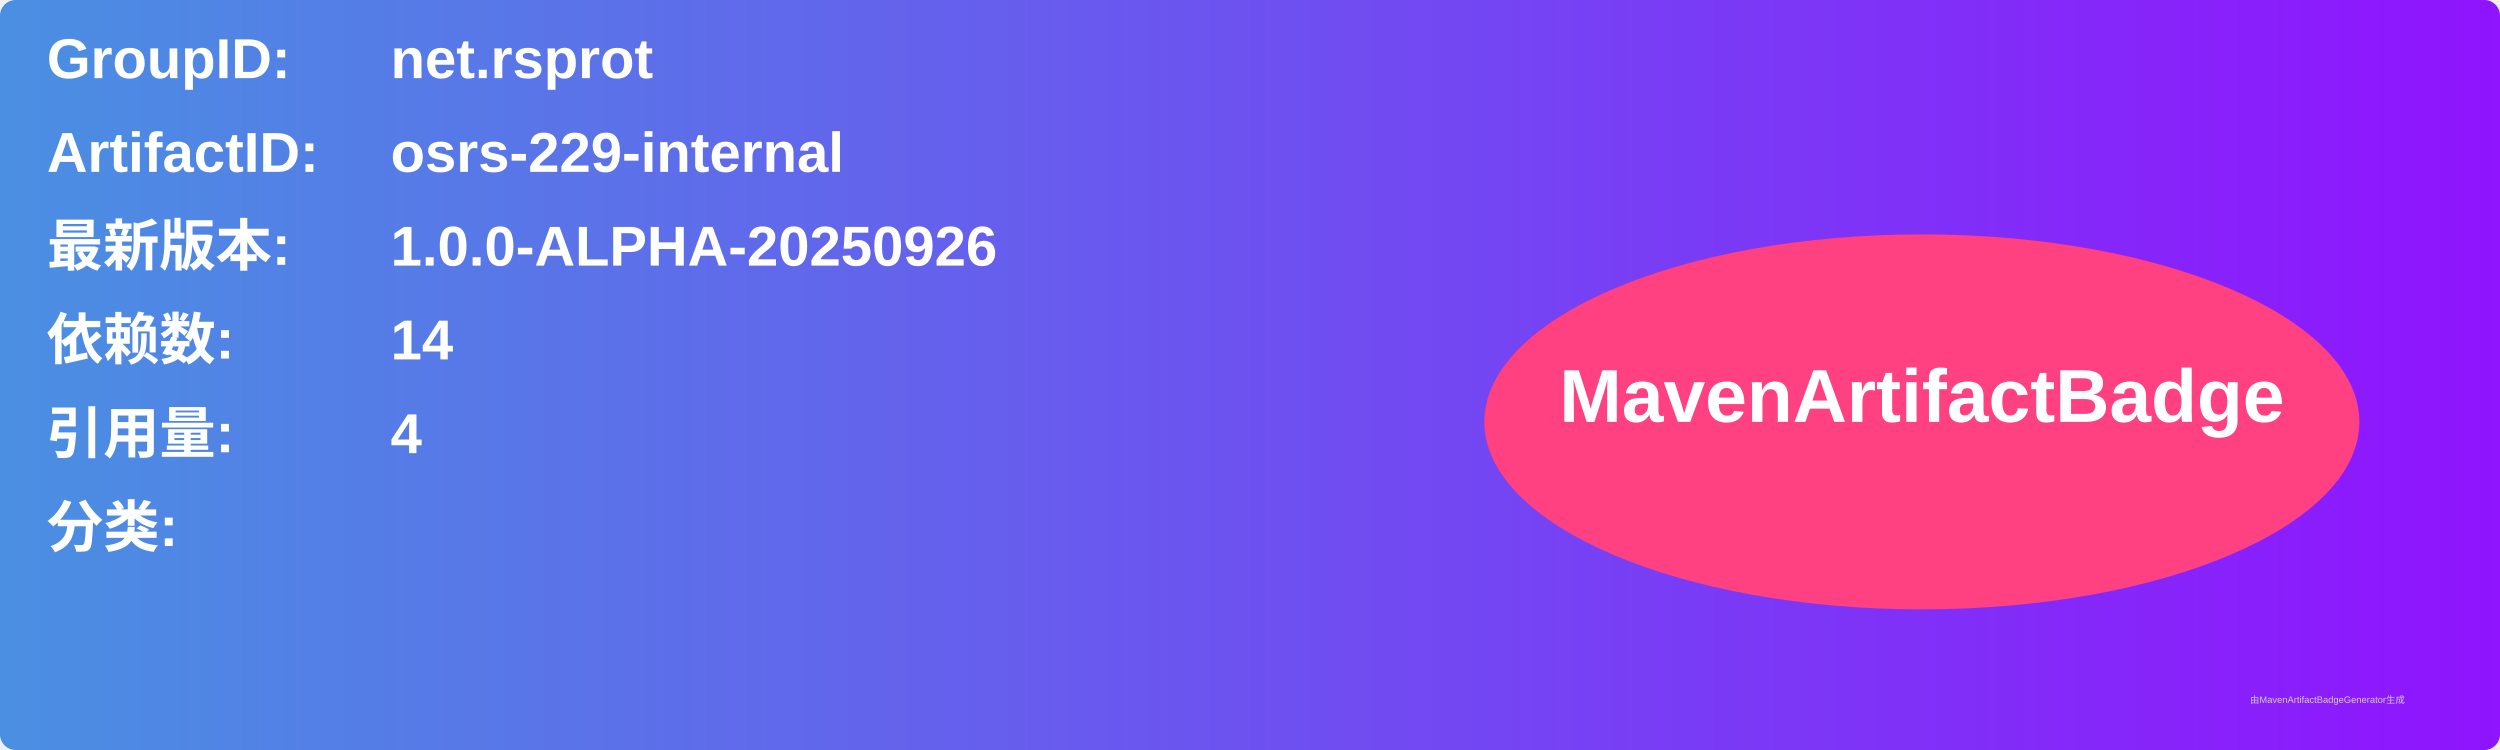
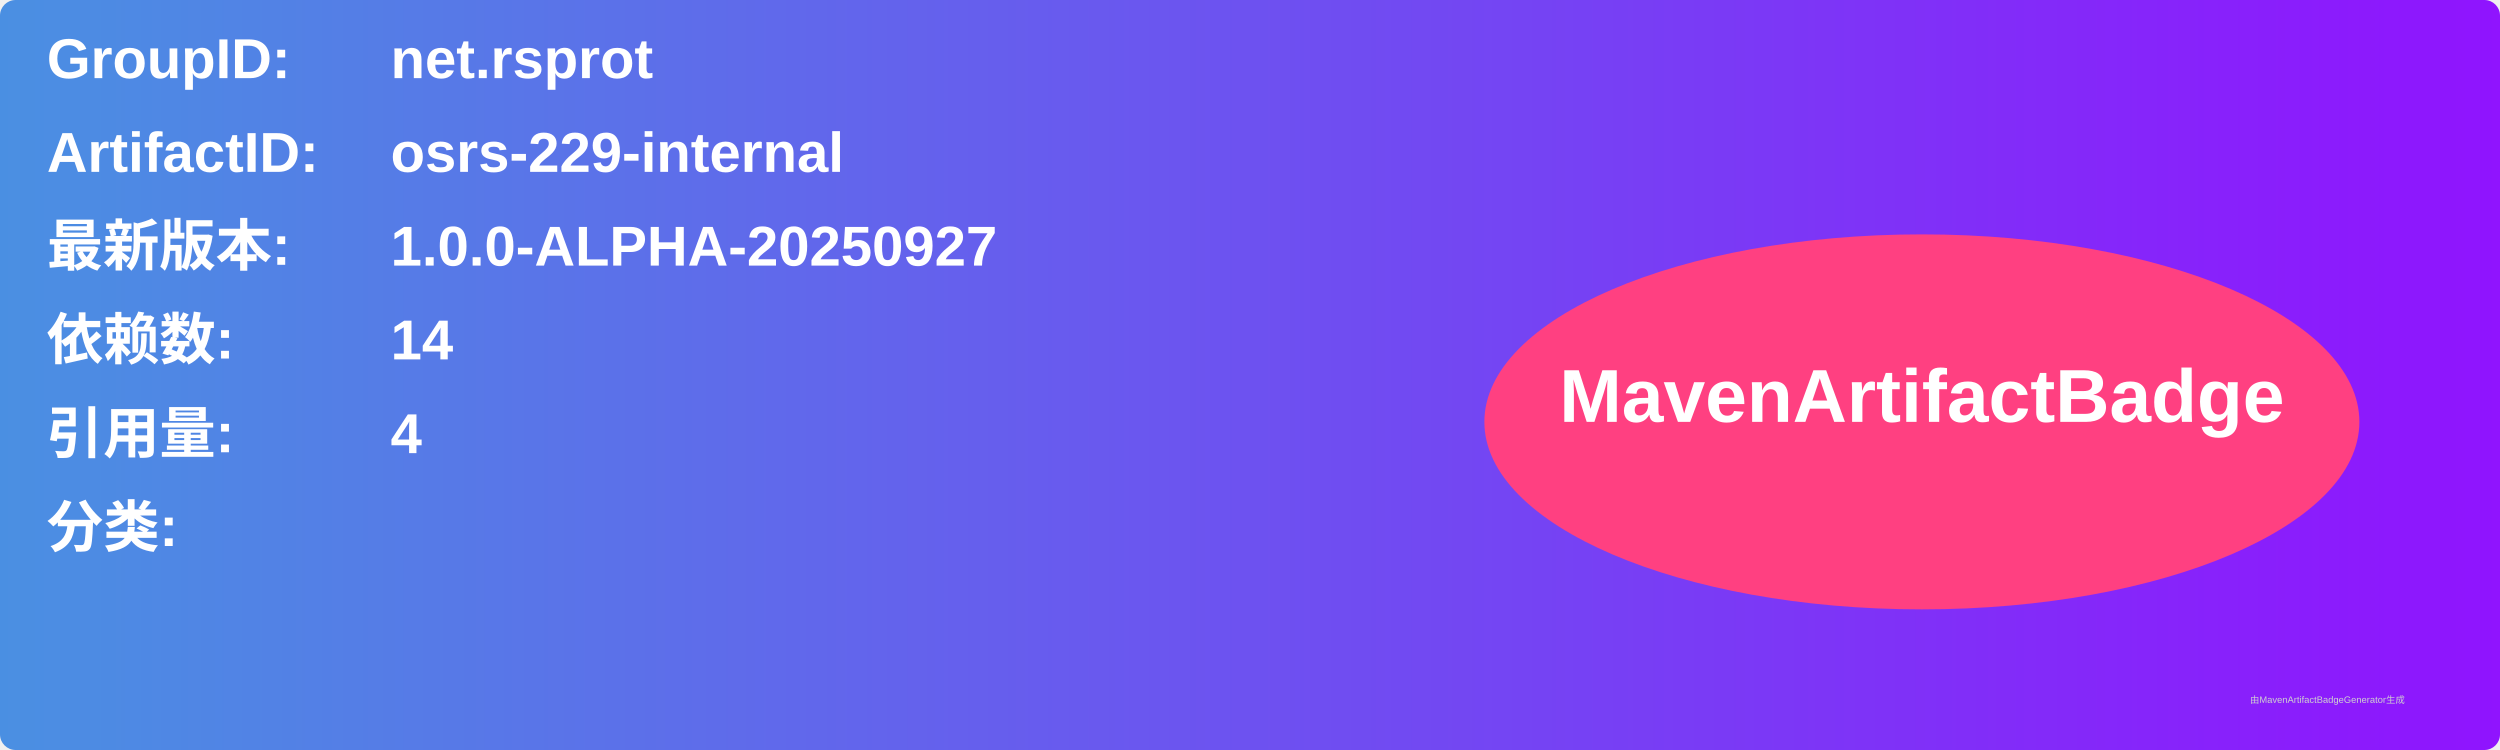
<svg xmlns="http://www.w3.org/2000/svg" width="800" height="240" viewBox="0 0 800 240">
  <linearGradient id="grad" x1="0%" y1="0%" x2="100%" y2="0%">
    <stop offset="0%" stop-color="#4a90e2" />
    <stop offset="100%" stop-color="#9013fe" />
  </linearGradient>
  <rect width="100%" height="100%" rx="5" ry="5" fill="url(#grad)" />
  <g transform="translate(15, 15)">
    <text x="0" y="10" font-family="Arial" font-size="18" fill="white" font-weight="bold" width="260">GroupID:</text>
    <text x="110" y="10" font-family="Arial" font-size="18" fill="white" font-weight="bold" width="460">net.rsprot</text>
    <text x="0" y="40" font-family="Arial" font-size="18" fill="white" font-weight="bold" width="260">ArtifactID:</text>
    <text x="110" y="40" font-family="Arial" font-size="18" fill="white" font-weight="bold" width="460">osrs-229-internal</text>
    <text x="0" y="70" font-family="Arial" font-size="18" fill="white" font-weight="bold">最新版本:</text>
    <text x="110" y="70" font-family="Arial" font-size="18" fill="white" font-weight="bold">
-       <tspan font-weight="bold">1.0.0-ALPHA-20250926</tspan>
+       <tspan font-weight="bold">1.0.0-ALPHA-20250927</tspan>
    </text>
    <text x="0" y="100" font-family="Arial" font-size="18" fill="white" font-weight="bold">依赖数: </text>
    <text x="110" y="100" font-family="Arial" font-size="18" fill="white">
      <tspan font-weight="bold">14</tspan>
    </text>
    <text x="0" y="130" font-family="Arial" font-size="18" fill="white" font-weight="bold">引用量: </text>
    <text x="110" y="130" font-family="Arial" font-size="18" fill="white">
      <tspan font-weight="bold">4</tspan>
    </text>
    <text x="0" y="160" font-family="Arial" font-size="18" fill="white" font-weight="bold">分类:</text>
    <text x="10" y="190" font-family="Arial" font-size="10" fill="white">
      <tspan font-weight="bold" />
    </text>
    <ellipse cx="600" cy="120" rx="140" ry="60" fill="#ff4081" />
    <text x="600" y="120" text-anchor="middle" font-family="Arial" font-size="24" fill="white" font-weight="bold">MavenArtifactBadge</text>
  </g>
  <text x="720" y="225" font-family="Arial" font-size="3" fill="#d0d0d0">由MavenArtifactBadgeGenerator生成</text>
</svg>
